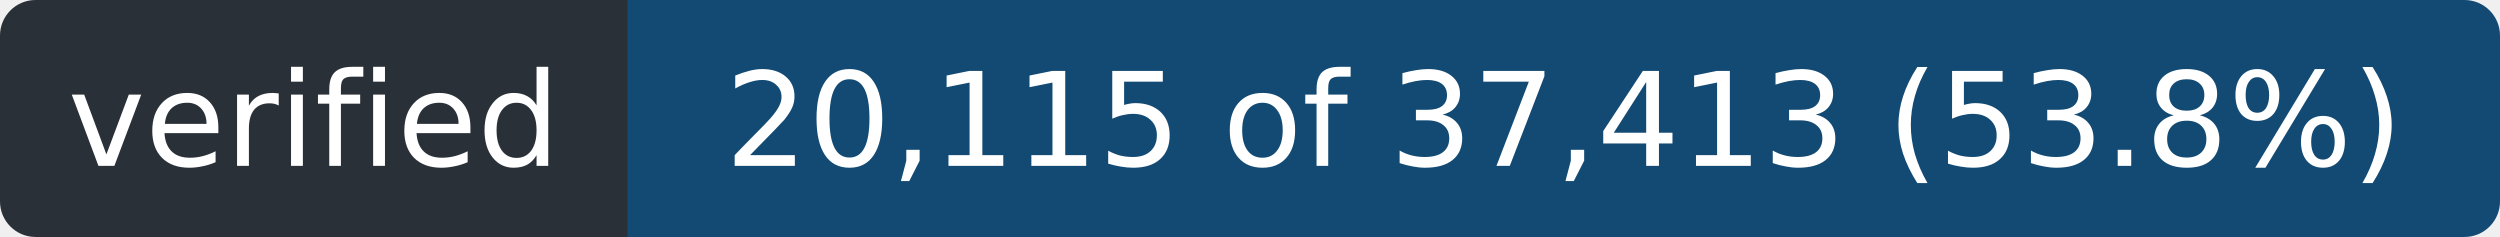
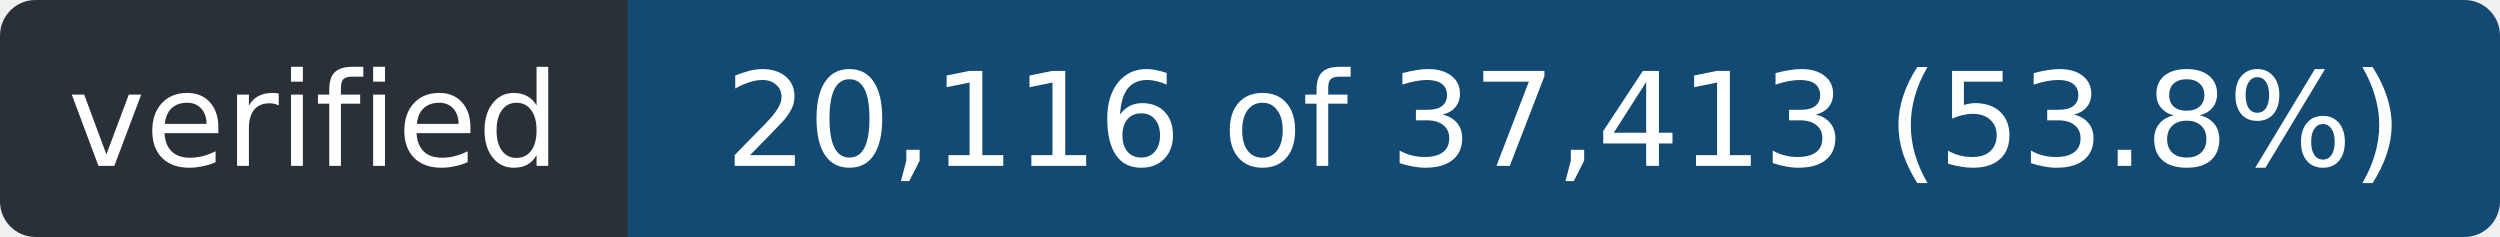
- <svg xmlns="http://www.w3.org/2000/svg" width="211" height="20" role="img" aria-label="verified: 20,115 of 37,413 (53.8%)">
+ <svg xmlns="http://www.w3.org/2000/svg" width="211" height="20" role="img" aria-label="verified: 20,116 of 37,413 (53.8%)">
  <clipPath id="r">
    <rect width="211" height="20" rx="3" />
  </clipPath>
  <g clip-path="url(#r)">
    <rect width="53" height="20" fill="#2a3038" />
    <rect x="53" width="158" height="20" fill="#124a73" />
  </g>
  <g fill="#fff" font-family="Verdana,Geneva,DejaVu Sans,sans-serif" font-size="11" text-anchor="middle">
    <text x="26.5" y="14" textLength="41">verified</text>
-     <text x="132.0" y="14" textLength="146">20,115 of 37,413 (53.8%)</text>
+     <text x="132.0" y="14" textLength="146">20,116 of 37,413 (53.8%)</text>
  </g>
</svg>
